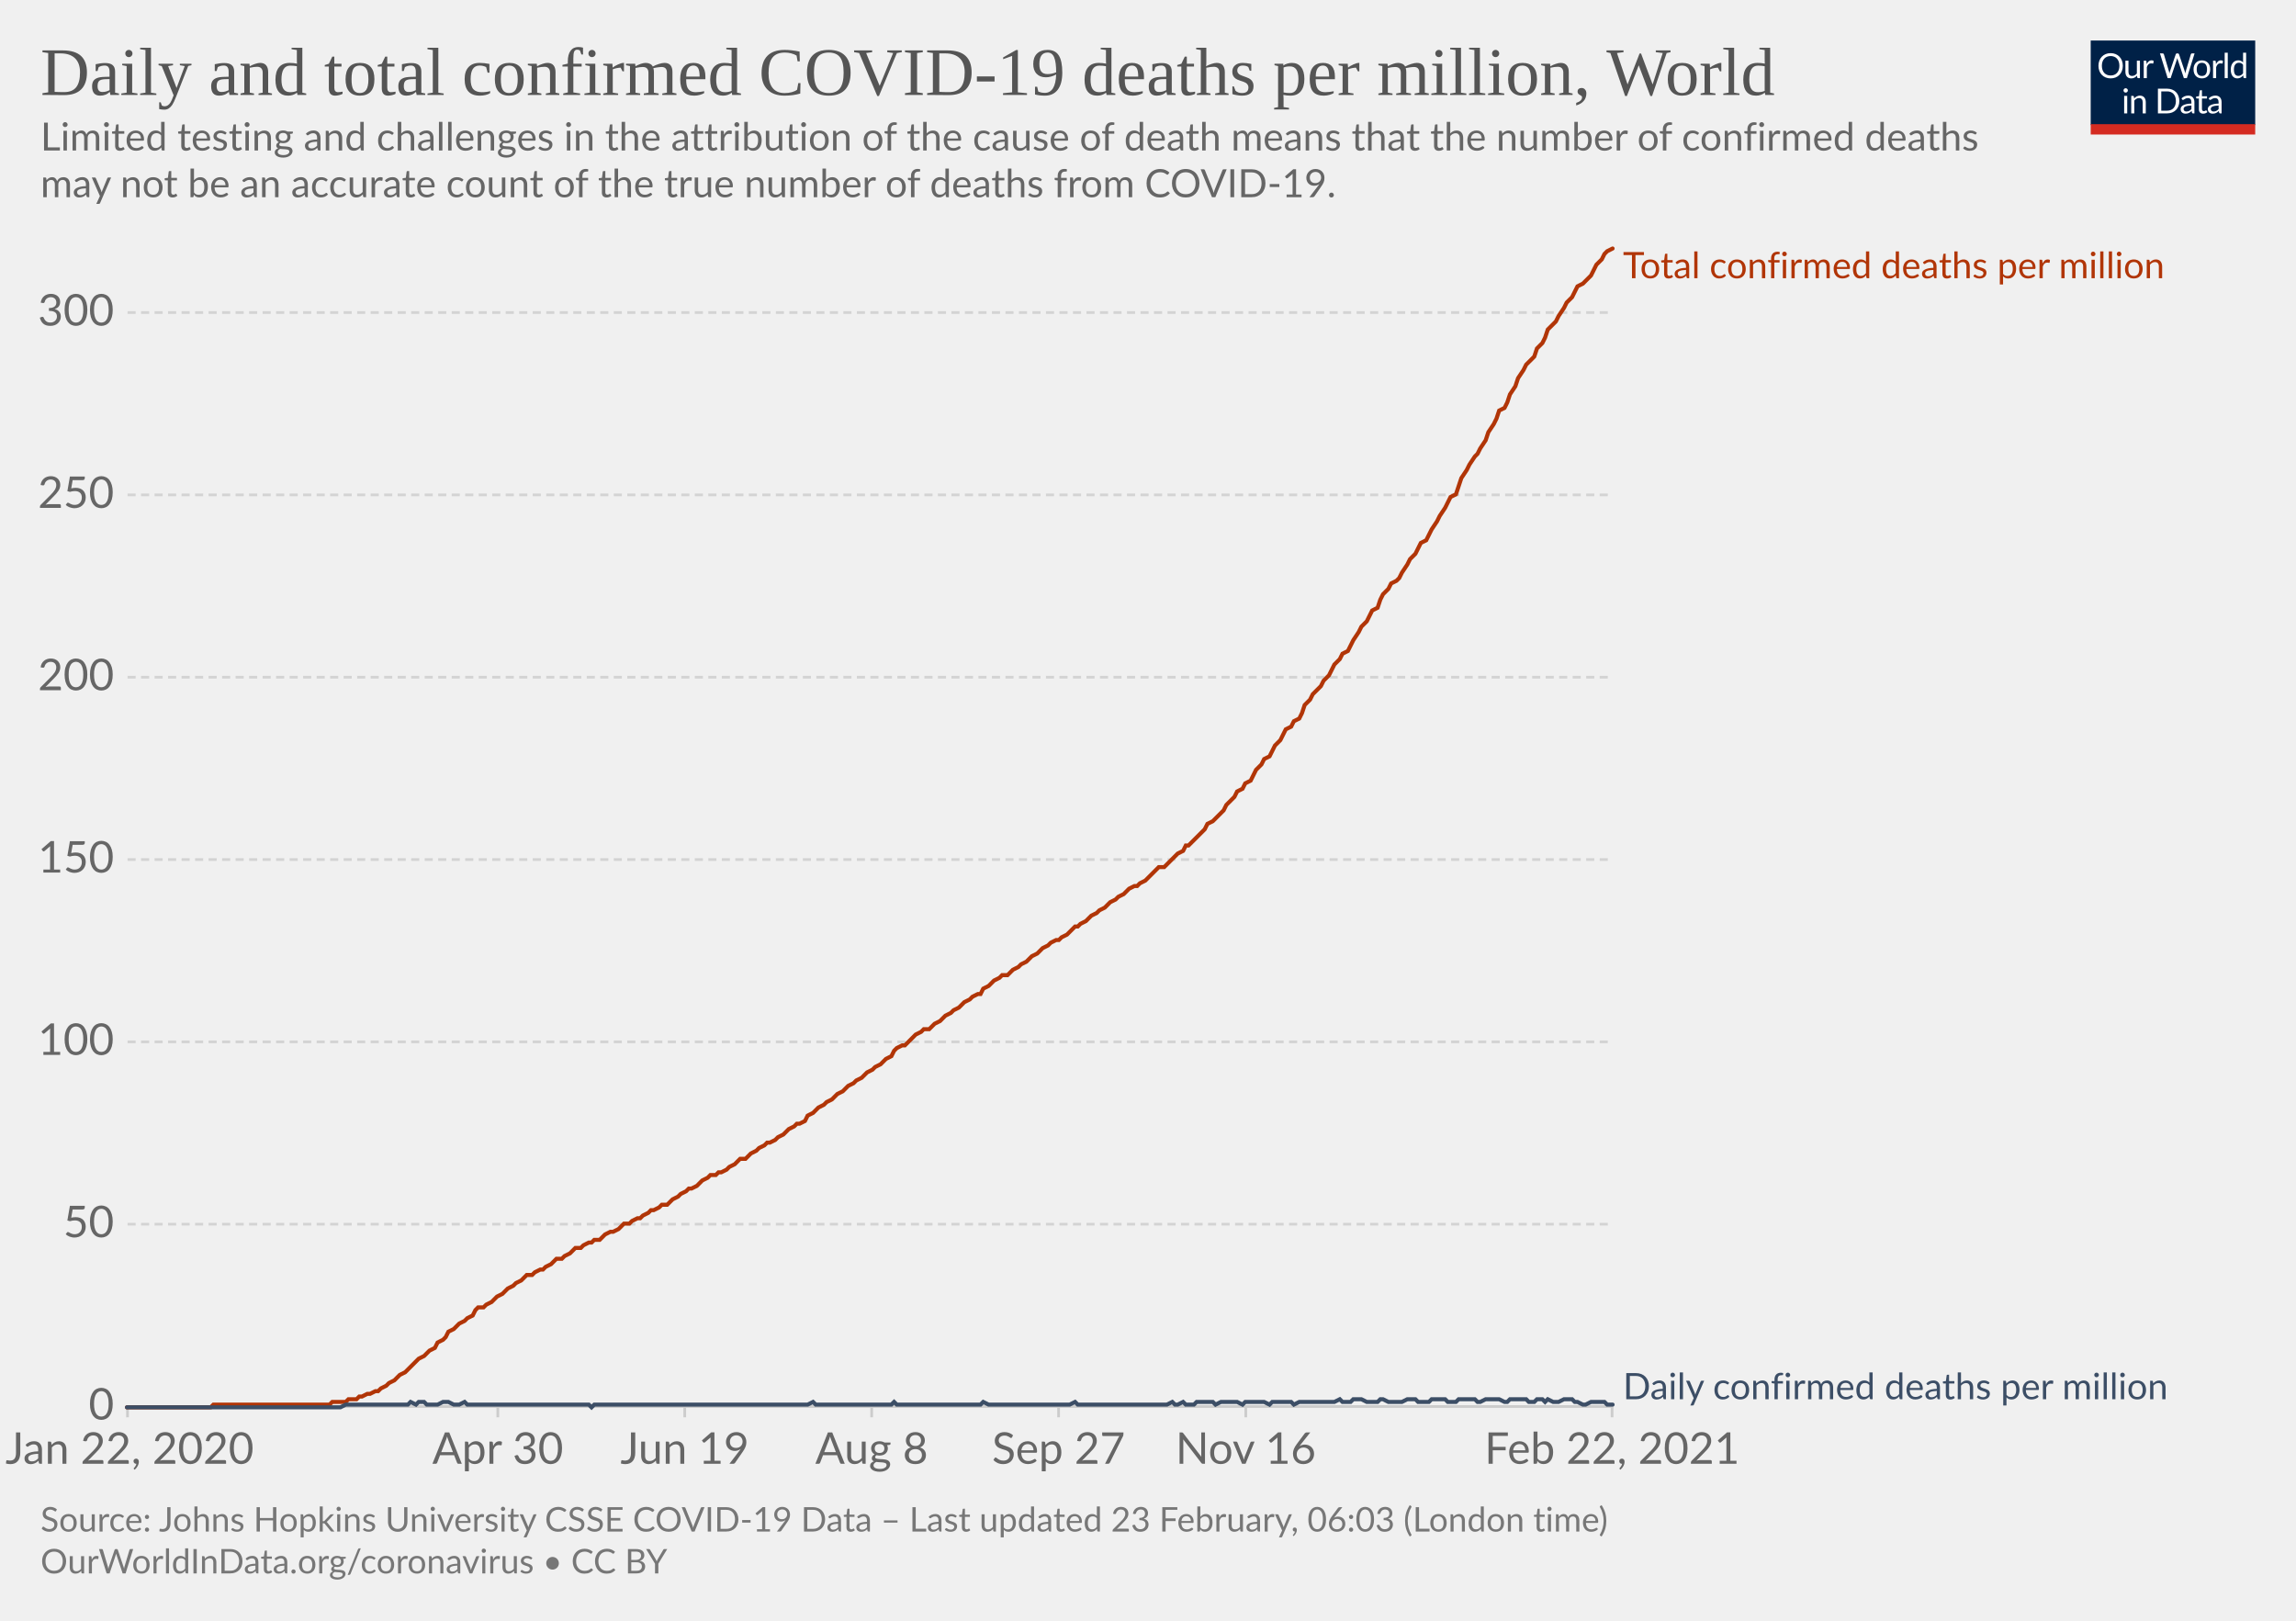
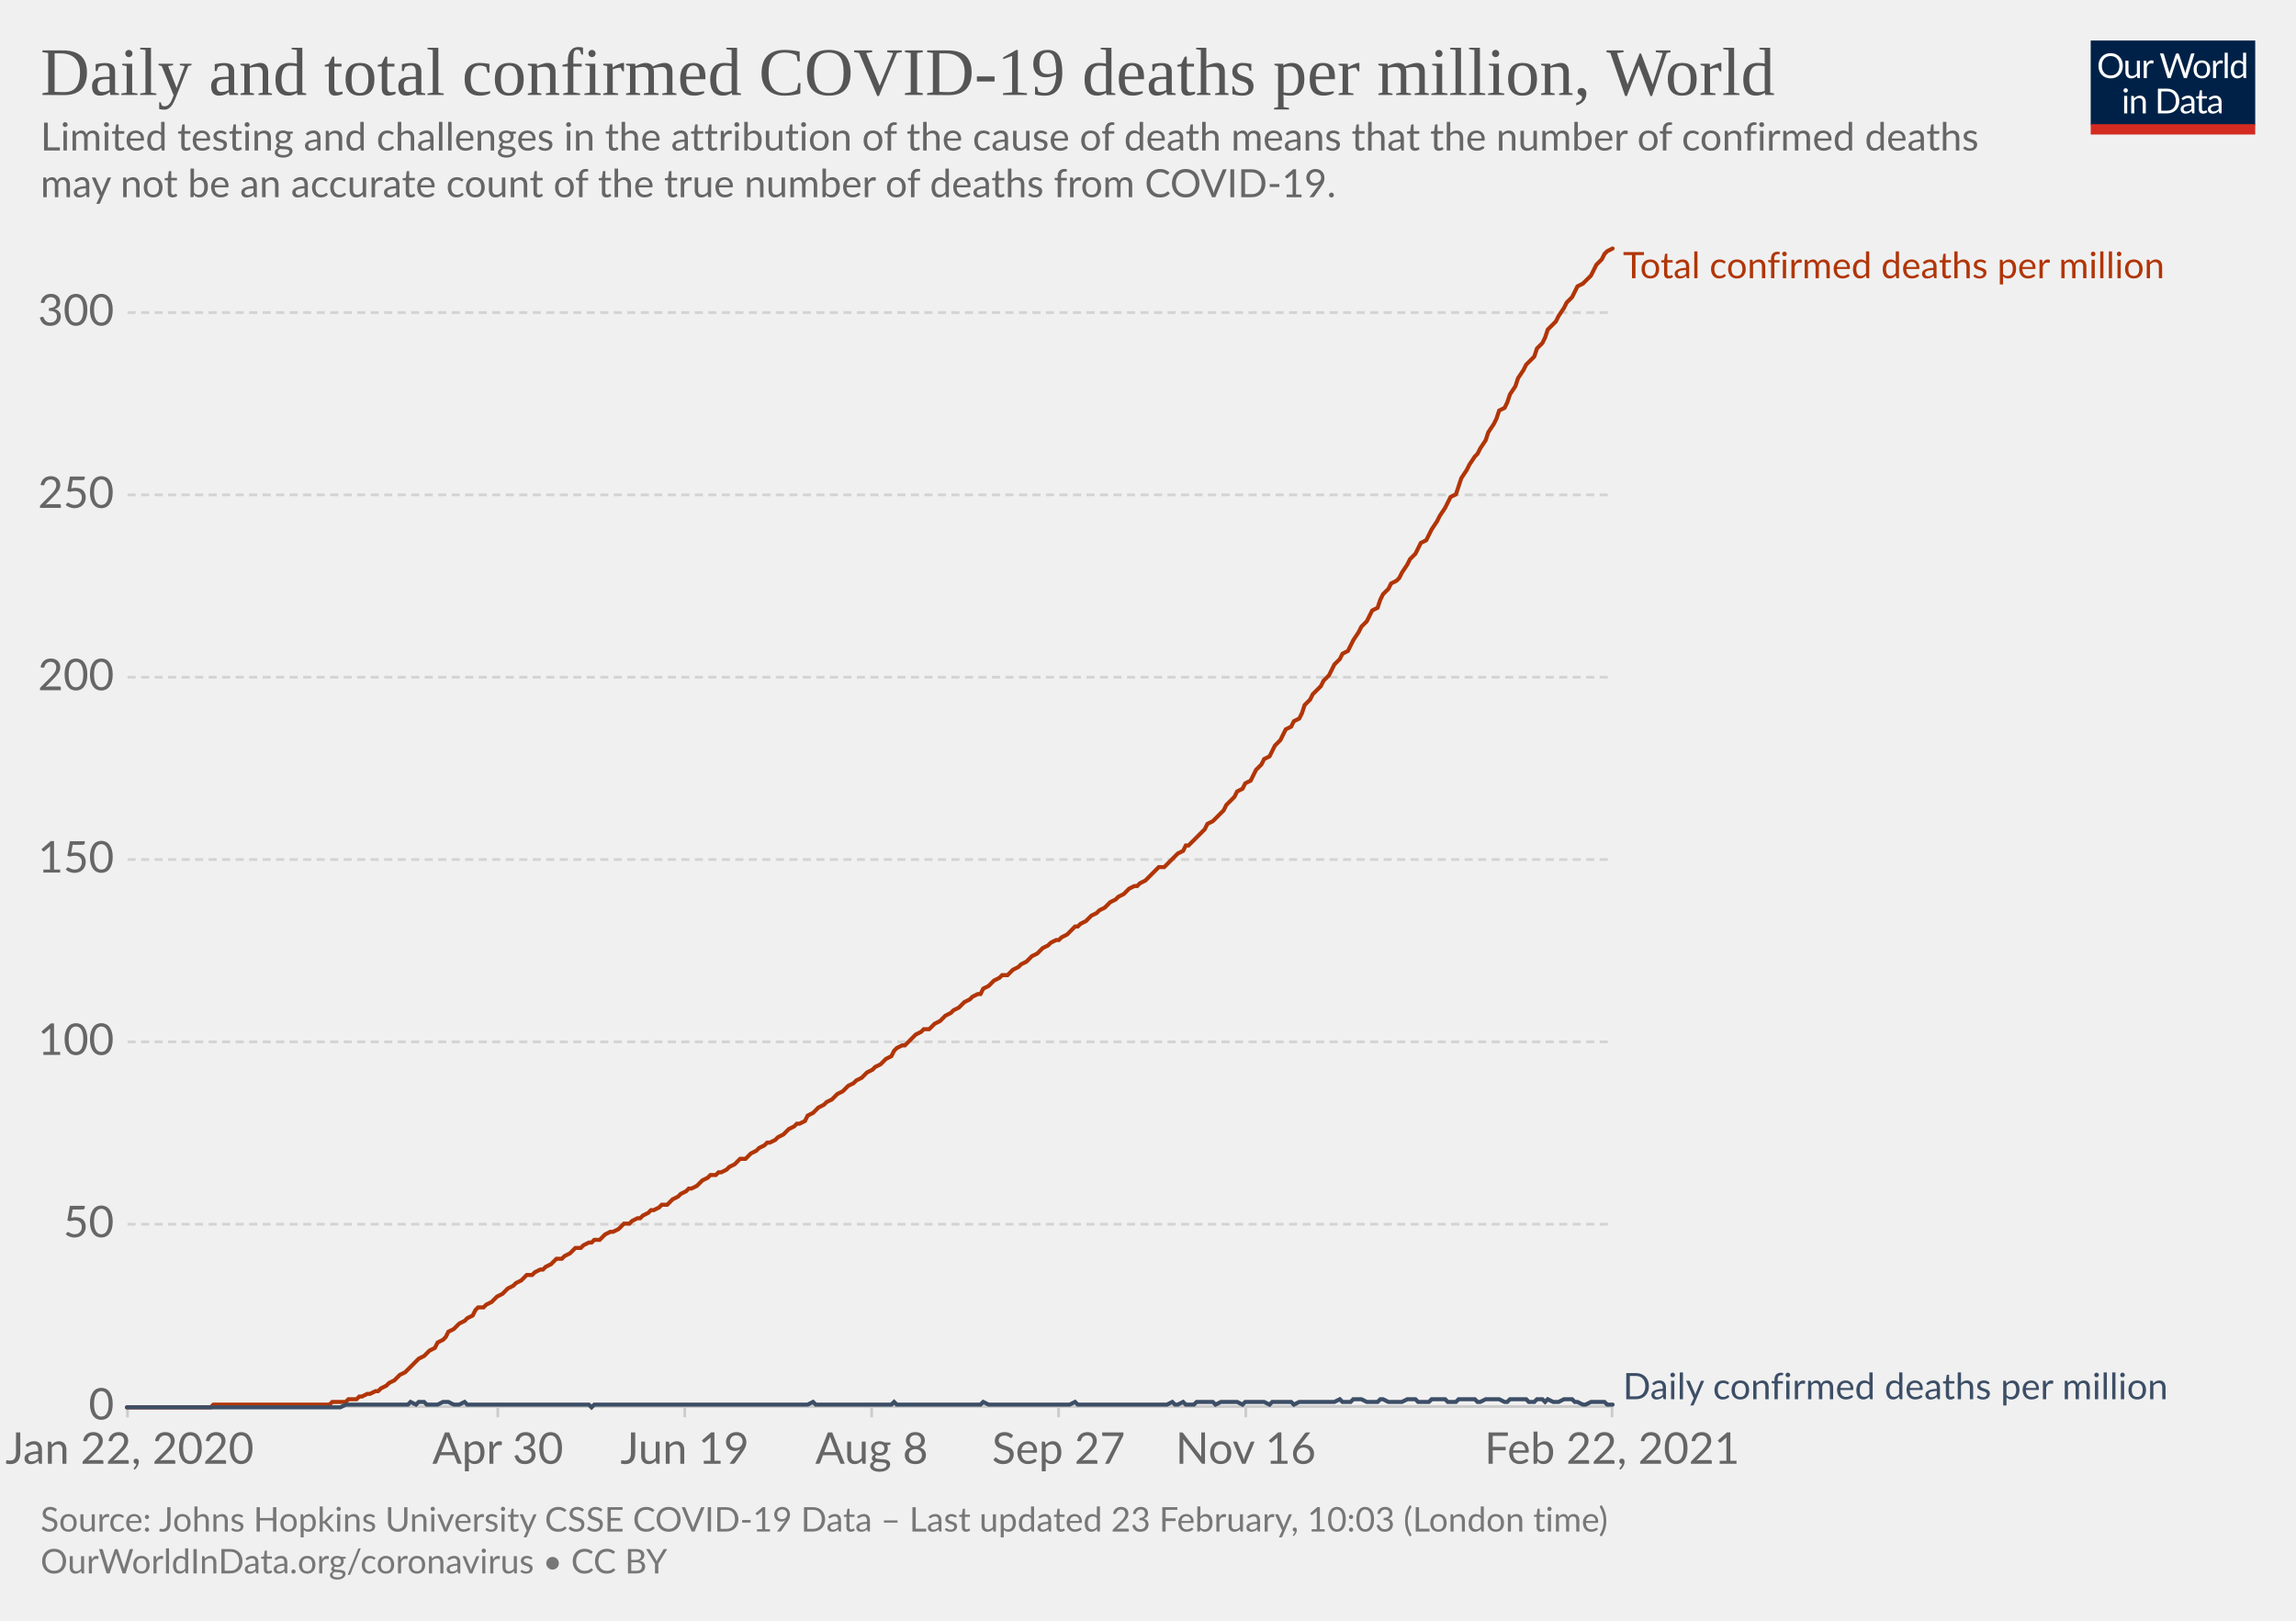
<svg xmlns="http://www.w3.org/2000/svg" version="1.1" style="background-color:#fff;-webkit-font-smoothing:antialiased" width="850" height="600" viewBox="0 0 850 600" font-family="Lato,'Helvetica Neue',Helvetica,Arial,sans-serif" font-size="18" text-rendering="optimizeLegibility">
  <g class="HeaderView">
    <g transform="matrix(.29 0 0 .29 774 15)">
      <svg width="210" height="120" viewBox="0 0 210 120" fill="none">
        <g clip-path="url(#clip0)">
          <path d="M0 0h210v107.89H0V0z" fill="#002147" />
          <path d="M40.98 32.25c0 2.36-.38 4.53-1.12 6.51a14.26 14.26 0 01-8.1 8.4c-1.9.78-4.02 1.17-6.34 1.17a16.6 16.6 0 01-6.33-1.17 14.31 14.31 0 01-8.08-8.4 18.29 18.29 0 01-1.12-6.51c0-2.36.38-4.53 1.12-6.5.75-1.97 1.8-3.67 3.17-5.1a14.32 14.32 0 014.9-3.34c1.92-.8 4.03-1.19 6.34-1.19 2.32 0 4.43.4 6.34 1.19 1.92.8 3.56 1.9 4.93 3.34a14.87 14.87 0 013.17 5.1 18.1 18.1 0 011.12 6.5zm-4.38 0c0-1.94-.26-3.68-.8-5.22a10.91 10.91 0 00-2.24-3.89 9.68 9.68 0 00-3.52-2.46 11.95 11.95 0 00-4.62-.86c-1.68 0-3.21.28-4.6.86a9.88 9.88 0 00-3.54 2.46 10.91 10.91 0 00-2.24 3.9c-.53 1.53-.8 3.27-.8 5.2 0 1.94.27 3.68.8 5.22a11.17 11.17 0 002.24 3.9 10.01 10.01 0 003.55 2.44c1.38.56 2.9.83 4.6.83s3.24-.27 4.61-.83a9.8 9.8 0 003.52-2.44 11.17 11.17 0 002.25-3.9c.53-1.54.8-3.28.8-5.21zm26.22-6.54V48H60.5c-.56 0-.9-.27-1.05-.81l-.31-2.4a12.45 12.45 0 01-3.26 2.6c-1.2.64-2.58.96-4.13.96-1.22 0-2.3-.2-3.24-.6a6.52 6.52 0 01-2.33-1.7 7.37 7.37 0 01-1.43-2.67c-.3-1.04-.46-2.2-.46-3.45V25.7h3.91v14.22c0 1.68.38 2.99 1.15 3.91.77.93 1.96 1.39 3.54 1.39 1.16 0 2.24-.27 3.23-.82a10.42 10.42 0 002.8-2.28V25.7h3.91zm8.61 4.47a9.94 9.94 0 012.6-3.56 5.64 5.64 0 013.76-1.3c.47 0 .92.05 1.34.15.44.1.83.27 1.17.49l-.3 2.92c-.09.37-.3.55-.66.55-.2 0-.5-.04-.9-.13a6.21 6.21 0 00-3.24.18 4.23 4.23 0 00-1.47.92c-.42.4-.81.9-1.17 1.5-.33.58-.64 1.26-.92 2.02V48H67.7V25.71h2.25c.42 0 .72.08.88.25.16.16.27.44.33.83l.26 3.39zm61.16-13.7L122.75 48h-3.82l-7.99-24.05a21.95 21.95 0 01-.42-1.58 38.36 38.36 0 01-.44 1.58L102.05 48h-3.83L88.4 16.47h3.54c.38 0 .7.1.95.29.26.2.43.43.5.73l6.52 21.9.28 1.28.29 1.46.3-1.46.38-1.27 7.41-21.91c.1-.25.26-.48.51-.69.27-.22.58-.33.95-.33h1.23c.38 0 .69.1.92.29a1.77 1.77 0 01.53.73l7.4 21.9a28.4 28.4 0 01.68 2.62 29.52 29.52 0 01.52-2.61l6.54-21.91a1.31 1.31 0 01.48-.7c.27-.21.58-.32.95-.32h3.32zm9.35 8.88c1.63 0 3.1.27 4.4.82a9.43 9.43 0 015.46 5.94c.5 1.4.74 2.98.74 4.73 0 1.76-.25 3.34-.74 4.75a9.43 9.43 0 01-5.46 5.92c-1.3.52-2.77.79-4.4.79-1.64 0-3.12-.27-4.44-.8a9.42 9.42 0 01-3.35-2.3c-.92-1-1.63-2.2-2.13-3.61-.49-1.41-.73-3-.73-4.75s.24-3.33.73-4.73c.5-1.43 1.2-2.64 2.13-3.63a9.4 9.4 0 013.35-2.31c1.32-.55 2.8-.82 4.44-.82zm0 19.89c2.2 0 3.84-.73 4.93-2.2 1.08-1.48 1.63-3.54 1.63-6.18 0-2.66-.55-4.72-1.63-6.2-1.09-1.49-2.73-2.23-4.93-2.23-1.12 0-2.09.2-2.93.57a5.71 5.71 0 00-2.06 1.65 7.5 7.5 0 00-1.24 2.67c-.26 1.04-.4 2.22-.4 3.54 0 2.64.55 4.7 1.64 6.18 1.1 1.47 2.76 2.2 4.99 2.2zm17.97-15.07a9.94 9.94 0 012.6-3.56 5.64 5.64 0 013.76-1.3c.47 0 .91.05 1.34.15.44.1.83.27 1.16.49l-.28 2.92c-.09.37-.31.55-.66.55-.2 0-.5-.04-.9-.13a6.2 6.2 0 00-3.24.18 4.23 4.23 0 00-1.47.92c-.43.4-.82.9-1.17 1.5a13.1 13.1 0 00-.92 2.02V48h-3.94V25.71h2.24c.43 0 .72.08.88.25.17.16.28.44.33.83l.27 3.39zm15.04-14.59V48h-3.92V15.6h3.92zm19.55 15.43a6.22 6.22 0 00-2.38-2.05 6.7 6.7 0 00-2.86-.6c-2.07 0-3.66.75-4.77 2.23-1.12 1.48-1.68 3.6-1.68 6.33 0 1.46.13 2.7.38 3.74a7.29 7.29 0 001.1 2.56 4.35 4.35 0 001.78 1.45c.7.3 1.5.46 2.4.46 1.29 0 2.41-.3 3.36-.88a9.6 9.6 0 002.67-2.49V31.02zm3.91-15.43V48h-2.33c-.56 0-.9-.27-1.06-.81l-.35-2.71a12.13 12.13 0 01-3.25 2.77 8.28 8.28 0 01-4.23 1.06 7.31 7.31 0 01-6.14-2.9c-.73-.96-1.3-2.15-1.69-3.57a18.35 18.35 0 01.07-9.48 11.29 11.29 0 011.89-3.7 8.7 8.7 0 017.06-3.34 7.96 7.96 0 016.12 2.62V15.59h3.91zM46.61 70.71V93H42.7V70.71h3.91zm.84-7c0 .39-.08.75-.24 1.09a2.81 2.81 0 01-1.52 1.47 2.67 2.67 0 01-2.16 0 2.9 2.9 0 01-1.45-1.47 2.67 2.67 0 010-2.16c.15-.35.35-.65.6-.9.25-.27.53-.47.85-.62a2.67 2.67 0 012.16 0c.35.15.65.35.9.62.27.25.47.55.62.9.16.34.24.7.24 1.08zm7.97 10.24c.49-.54 1-1.04 1.54-1.48a9.85 9.85 0 013.66-1.84 8.96 8.96 0 015.43.35c.94.4 1.72.97 2.33 1.71a7.36 7.36 0 011.43 2.67c.32 1.04.49 2.19.49 3.45V93h-3.94V78.81c0-1.69-.4-3-1.17-3.92-.76-.93-1.93-1.4-3.5-1.4a6.6 6.6 0 00-3.25.83c-1 .56-1.92 1.31-2.77 2.27V93h-3.94V70.71h2.35c.56 0 .9.28 1.04.82l.3 2.42zm57.7 3.3c0 2.36-.37 4.5-1.11 6.44a14.3 14.3 0 01-3.17 4.98 14.1 14.1 0 01-4.93 3.2c-1.9.76-4.02 1.13-6.33 1.13H85.8V61.47h11.77c2.31 0 4.42.39 6.33 1.15a13.8 13.8 0 018.1 8.18 17.75 17.75 0 011.12 6.45zm-4.37 0c0-1.94-.26-3.67-.8-5.2a10.94 10.94 0 00-2.23-3.87 9.57 9.57 0 00-3.53-2.42 12.23 12.23 0 00-4.61-.83h-7.5v24.62h7.5c1.7 0 3.24-.28 4.61-.84a9.7 9.7 0 003.53-2.4 10.94 10.94 0 002.24-3.87c.53-1.53.8-3.26.8-5.2zm19.8 5.72c-1.8.06-3.34.2-4.62.44-1.26.22-2.3.51-3.1.88-.8.36-1.37.8-1.74 1.3-.35.5-.53 1.05-.53 1.67 0 .58.1 1.1.3 1.52a3 3 0 00.76 1.05c.34.27.73.46 1.17.6a6.13 6.13 0 001.45.17 7.28 7.28 0 003.5-.81 11.95 11.95 0 002.82-2.2v-4.62zm-12.65-9.11a12.73 12.73 0 013.98-2.66c1.43-.59 3-.88 4.73-.88 1.25 0 2.36.2 3.33.61a6.81 6.81 0 013.94 4.38c.33 1.04.5 2.19.5 3.43V93h-1.74a1.8 1.8 0 01-.88-.18c-.2-.13-.36-.38-.48-.74l-.44-2.12-1.72 1.46a9.48 9.48 0 01-3.74 1.7c-.69.15-1.46.23-2.3.23-.87 0-1.69-.12-2.45-.35a5.34 5.34 0 01-3.34-2.93 6.64 6.64 0 01-.49-2.64c0-.88.25-1.72.73-2.53a6.33 6.33 0 012.35-2.17c1.09-.63 2.5-1.15 4.25-1.54 1.75-.41 3.89-.65 6.42-.7v-1.75c0-1.73-.37-3.03-1.12-3.91-.75-.9-1.84-1.34-3.28-1.34-.97 0-1.78.12-2.44.37-.64.23-1.2.5-1.7.81l-1.23.82c-.33.23-.67.35-1 .35-.27 0-.5-.07-.69-.2a2.1 2.1 0 01-.48-.53l-.7-1.25zm27.67 19.5c-1.76 0-3.12-.5-4.07-1.48-.94-.98-1.41-2.4-1.41-4.25V74h-2.68a.9.9 0 01-.6-.2c-.16-.14-.24-.36-.24-.66v-1.56l3.65-.46.9-6.89a.9.9 0 01.29-.52.88.88 0 01.62-.22H142v7.67h6.44V74H142v13.38c0 .94.22 1.63.68 2.09.45.45 1.04.68 1.76.68a3.21 3.21 0 001.85-.53l.55-.35c.16-.12.3-.18.41-.18.2 0 .4.13.55.38l1.15 1.87a7.45 7.45 0 01-2.44 1.5 8.53 8.53 0 01-2.95.52zm19.68-10.4c-1.8.07-3.34.21-4.62.45-1.26.22-2.3.51-3.1.88-.8.36-1.37.8-1.74 1.3-.35.5-.53 1.05-.53 1.67 0 .58.1 1.1.3 1.52a2.9 2.9 0 00.76 1.05c.34.27.73.46 1.17.6a6.13 6.13 0 001.45.17 7.3 7.3 0 003.5-.81 12.04 12.04 0 002.82-2.2v-4.62zm-12.65-9.1a12.72 12.72 0 013.99-2.66c1.42-.59 3-.88 4.72-.88 1.25 0 2.36.2 3.33.61a6.81 6.81 0 013.94 4.38c.33 1.04.5 2.19.5 3.43V93h-1.74a1.8 1.8 0 01-.88-.18c-.2-.13-.36-.38-.48-.74l-.44-2.12-1.72 1.46a9.48 9.48 0 01-3.74 1.7c-.69.15-1.46.23-2.3.23-.87 0-1.69-.12-2.45-.35a5.33 5.33 0 01-3.34-2.93 6.62 6.62 0 01-.49-2.64c0-.88.25-1.72.73-2.53a6.33 6.33 0 012.35-2.17c1.09-.63 2.5-1.15 4.25-1.54a31.2 31.2 0 016.42-.7v-1.75c0-1.73-.37-3.03-1.12-3.91-.75-.9-1.84-1.34-3.28-1.34-.97 0-1.78.12-2.44.37-.64.23-1.2.5-1.7.81l-1.22.82c-.34.23-.68.35-1.02.35-.26 0-.49-.07-.68-.2a1.88 1.88 0 01-.48-.53l-.7-1.25zM40.98 32.25c0 2.36-.38 4.53-1.12 6.51a14.26 14.26 0 01-8.1 8.4c-1.9.78-4.02 1.17-6.34 1.17a16.6 16.6 0 01-6.33-1.17 14.31 14.31 0 01-8.08-8.4 18.29 18.29 0 01-1.12-6.51c0-2.36.38-4.53 1.12-6.5.75-1.97 1.8-3.67 3.17-5.1a14.32 14.32 0 014.9-3.34c1.92-.8 4.03-1.19 6.34-1.19 2.32 0 4.43.4 6.34 1.19 1.92.8 3.56 1.9 4.93 3.34a14.87 14.87 0 013.17 5.1 18.1 18.1 0 011.12 6.5zm-4.38 0c0-1.94-.26-3.68-.8-5.22a10.91 10.91 0 00-2.24-3.89 9.68 9.68 0 00-3.52-2.46 11.95 11.95 0 00-4.62-.86c-1.68 0-3.21.28-4.6.86a9.88 9.88 0 00-3.54 2.46 10.91 10.91 0 00-2.24 3.9c-.53 1.53-.8 3.27-.8 5.2 0 1.94.27 3.68.8 5.22a11.17 11.17 0 002.24 3.9 10.01 10.01 0 003.55 2.44c1.38.56 2.9.83 4.6.83s3.24-.27 4.61-.83a9.8 9.8 0 003.52-2.44 11.17 11.17 0 002.25-3.9c.53-1.54.8-3.28.8-5.21zm26.22-6.54V48H60.5c-.56 0-.9-.27-1.05-.81l-.31-2.4a12.45 12.45 0 01-3.26 2.6c-1.2.64-2.58.96-4.13.96-1.22 0-2.3-.2-3.24-.6a6.52 6.52 0 01-2.33-1.7 7.37 7.37 0 01-1.43-2.67c-.3-1.04-.46-2.2-.46-3.45V25.7h3.91v14.22c0 1.68.38 2.99 1.15 3.91.77.93 1.96 1.39 3.54 1.39 1.16 0 2.24-.27 3.23-.82a10.42 10.42 0 002.8-2.28V25.7h3.91zm8.61 4.47a9.94 9.94 0 012.6-3.56 5.64 5.64 0 013.76-1.3c.47 0 .92.05 1.34.15.44.1.83.27 1.17.49l-.3 2.92c-.09.37-.3.55-.66.55-.2 0-.5-.04-.9-.13a6.21 6.21 0 00-3.24.18 4.23 4.23 0 00-1.47.92c-.42.4-.81.9-1.17 1.5-.33.58-.64 1.26-.92 2.02V48H67.7V25.71h2.25c.42 0 .72.08.88.25.16.16.27.44.33.83l.26 3.39zm61.16-13.7L122.75 48h-3.82l-7.99-24.05a21.95 21.95 0 01-.42-1.58 38.36 38.36 0 01-.44 1.58L102.05 48h-3.83L88.4 16.47h3.54c.38 0 .7.1.95.29.26.2.43.43.5.73l6.52 21.9.28 1.28.29 1.46.3-1.46.38-1.27 7.41-21.91c.1-.25.26-.48.51-.69.27-.22.58-.33.95-.33h1.23c.38 0 .69.1.92.29a1.77 1.77 0 01.53.73l7.4 21.9a28.4 28.4 0 01.68 2.62 29.52 29.52 0 01.52-2.61l6.54-21.91a1.31 1.31 0 01.48-.7c.27-.21.58-.32.95-.32h3.32zm9.35 8.88c1.63 0 3.1.27 4.4.82a9.43 9.43 0 015.46 5.94c.5 1.4.74 2.98.74 4.73 0 1.76-.25 3.34-.74 4.75a9.43 9.43 0 01-5.46 5.92c-1.3.52-2.77.79-4.4.79-1.64 0-3.12-.27-4.44-.8a9.42 9.42 0 01-3.35-2.3c-.92-1-1.63-2.2-2.13-3.61-.49-1.41-.73-3-.73-4.75s.24-3.33.73-4.73c.5-1.43 1.2-2.64 2.13-3.63a9.4 9.4 0 013.35-2.31c1.32-.55 2.8-.82 4.44-.82zm0 19.89c2.2 0 3.84-.73 4.93-2.2 1.08-1.48 1.63-3.54 1.63-6.18 0-2.66-.55-4.72-1.63-6.2-1.09-1.49-2.73-2.23-4.93-2.23-1.12 0-2.09.2-2.93.57a5.71 5.71 0 00-2.06 1.65 7.5 7.5 0 00-1.24 2.67c-.26 1.04-.4 2.22-.4 3.54 0 2.64.55 4.7 1.64 6.18 1.1 1.47 2.76 2.2 4.99 2.2zm17.97-15.07a9.94 9.94 0 012.6-3.56 5.64 5.64 0 013.76-1.3c.47 0 .91.05 1.34.15.44.1.83.27 1.16.49l-.28 2.92c-.09.37-.31.55-.66.55-.2 0-.5-.04-.9-.13a6.2 6.2 0 00-3.24.18 4.23 4.23 0 00-1.47.92c-.43.4-.82.9-1.17 1.5a13.1 13.1 0 00-.92 2.02V48h-3.94V25.71h2.24c.43 0 .72.08.88.25.17.16.28.44.33.83l.27 3.39zm15.04-14.59V48h-3.92V15.6h3.92zm19.55 15.43a6.22 6.22 0 00-2.38-2.05 6.7 6.7 0 00-2.86-.6c-2.07 0-3.66.75-4.77 2.23-1.12 1.48-1.68 3.6-1.68 6.33 0 1.46.13 2.7.38 3.74a7.29 7.29 0 001.1 2.56 4.35 4.35 0 001.78 1.45c.7.3 1.5.46 2.4.46 1.29 0 2.41-.3 3.36-.88a9.6 9.6 0 002.67-2.49V31.02zm3.91-15.43V48h-2.33c-.56 0-.9-.27-1.06-.81l-.35-2.71a12.13 12.13 0 01-3.25 2.77 8.28 8.28 0 01-4.23 1.06 7.31 7.31 0 01-6.14-2.9c-.73-.96-1.3-2.15-1.69-3.57a18.35 18.35 0 01.07-9.48 11.29 11.29 0 011.89-3.7 8.7 8.7 0 017.06-3.34 7.96 7.96 0 016.12 2.62V15.59h3.91zM46.61 70.71V93H42.7V70.71h3.91zm.84-7c0 .39-.08.75-.24 1.09a2.81 2.81 0 01-1.52 1.47 2.67 2.67 0 01-2.16 0 2.9 2.9 0 01-1.45-1.47 2.67 2.67 0 010-2.16c.15-.35.35-.65.6-.9.25-.27.53-.47.85-.62a2.67 2.67 0 012.16 0c.35.15.65.35.9.62.27.25.47.55.62.9.16.34.24.7.24 1.08zm7.97 10.24c.49-.54 1-1.04 1.54-1.48a9.85 9.85 0 013.66-1.84 8.96 8.96 0 015.43.35c.94.4 1.72.97 2.33 1.71a7.36 7.36 0 011.43 2.67c.32 1.04.49 2.19.49 3.45V93h-3.94V78.81c0-1.69-.4-3-1.17-3.92-.76-.93-1.93-1.4-3.5-1.4a6.6 6.6 0 00-3.25.83c-1 .56-1.92 1.31-2.77 2.27V93h-3.94V70.71h2.35c.56 0 .9.28 1.04.82l.3 2.42zm57.7 3.3c0 2.36-.37 4.5-1.11 6.44a14.3 14.3 0 01-3.17 4.98 14.1 14.1 0 01-4.93 3.2c-1.9.76-4.02 1.13-6.33 1.13H85.8V61.47h11.77c2.31 0 4.42.39 6.33 1.15a13.8 13.8 0 018.1 8.18 17.75 17.75 0 011.12 6.45zm-4.37 0c0-1.94-.26-3.67-.8-5.2a10.94 10.94 0 00-2.23-3.87 9.57 9.57 0 00-3.53-2.42 12.23 12.23 0 00-4.61-.83h-7.5v24.62h7.5c1.7 0 3.24-.28 4.61-.84a9.7 9.7 0 003.53-2.4 10.94 10.94 0 002.24-3.87c.53-1.53.8-3.26.8-5.2zm19.8 5.72c-1.8.06-3.34.2-4.62.44-1.26.22-2.3.51-3.1.88-.8.36-1.37.8-1.74 1.3-.35.5-.53 1.05-.53 1.67 0 .58.1 1.1.3 1.52a3 3 0 00.76 1.05c.34.27.73.46 1.17.6a6.13 6.13 0 001.45.17 7.28 7.28 0 003.5-.81 11.95 11.95 0 002.82-2.2v-4.62zm-12.65-9.11a12.73 12.73 0 013.98-2.66c1.43-.59 3-.88 4.73-.88 1.25 0 2.36.2 3.33.61a6.81 6.81 0 013.94 4.38c.33 1.04.5 2.19.5 3.43V93h-1.74a1.8 1.8 0 01-.88-.18c-.2-.13-.36-.38-.48-.74l-.44-2.12-1.72 1.46a9.48 9.48 0 01-3.74 1.7c-.69.15-1.46.23-2.3.23-.87 0-1.69-.12-2.45-.35a5.34 5.34 0 01-3.34-2.93 6.64 6.64 0 01-.49-2.64c0-.88.25-1.72.73-2.53a6.33 6.33 0 012.35-2.17c1.09-.63 2.5-1.15 4.25-1.54 1.75-.41 3.89-.65 6.42-.7v-1.75c0-1.73-.37-3.03-1.12-3.91-.75-.9-1.84-1.34-3.28-1.34-.97 0-1.78.12-2.44.37-.64.23-1.2.5-1.7.81l-1.23.82c-.33.23-.67.35-1 .35-.27 0-.5-.07-.69-.2a2.1 2.1 0 01-.48-.53l-.7-1.25zm27.67 19.5c-1.76 0-3.12-.5-4.07-1.48-.94-.98-1.41-2.4-1.41-4.25V74h-2.68a.9.9 0 01-.6-.2c-.16-.14-.24-.36-.24-.66v-1.56l3.65-.46.9-6.89a.9.9 0 01.29-.52.88.88 0 01.62-.22H142v7.67h6.44V74H142v13.38c0 .94.22 1.63.68 2.09.45.45 1.04.68 1.76.68a3.21 3.21 0 001.85-.53l.55-.35c.16-.12.3-.18.41-.18.2 0 .4.13.55.38l1.15 1.87a7.45 7.45 0 01-2.44 1.5 8.53 8.53 0 01-2.95.52zm19.68-10.4c-1.8.07-3.34.21-4.62.45-1.26.22-2.3.51-3.1.88-.8.36-1.37.8-1.74 1.3-.35.5-.53 1.05-.53 1.67 0 .58.1 1.1.3 1.52a2.9 2.9 0 00.76 1.05c.34.27.73.46 1.17.6a6.13 6.13 0 001.45.17 7.3 7.3 0 003.5-.81 12.04 12.04 0 002.82-2.2v-4.62zm-12.65-9.1a12.72 12.72 0 013.99-2.66c1.42-.59 3-.88 4.72-.88 1.25 0 2.36.2 3.33.61a6.81 6.81 0 013.94 4.38c.33 1.04.5 2.19.5 3.43V93h-1.74a1.8 1.8 0 01-.88-.18c-.2-.13-.36-.38-.48-.74l-.44-2.12-1.72 1.46a9.48 9.48 0 01-3.74 1.7c-.69.15-1.46.23-2.3.23-.87 0-1.69-.12-2.45-.35a5.33 5.33 0 01-3.34-2.93 6.62 6.62 0 01-.49-2.64c0-.88.25-1.72.73-2.53a6.33 6.33 0 012.35-2.17c1.09-.63 2.5-1.15 4.25-1.54a31.2 31.2 0 016.42-.7v-1.75c0-1.73-.37-3.03-1.12-3.91-.75-.9-1.84-1.34-3.28-1.34-.97 0-1.78.12-2.44.37-.64.23-1.2.5-1.7.81l-1.22.82c-.34.23-.68.35-1.02.35-.26 0-.49-.07-.68-.2a1.88 1.88 0 01-.48-.53l-.7-1.25zM40.98 32.25c0 2.36-.38 4.53-1.12 6.51a14.26 14.26 0 01-8.1 8.4c-1.9.78-4.02 1.17-6.34 1.17a16.6 16.6 0 01-6.33-1.17 14.31 14.31 0 01-8.08-8.4 18.29 18.29 0 01-1.12-6.51c0-2.36.38-4.53 1.12-6.5.75-1.97 1.8-3.67 3.17-5.1a14.32 14.32 0 014.9-3.34c1.92-.8 4.03-1.19 6.34-1.19 2.32 0 4.43.4 6.34 1.19 1.92.8 3.56 1.9 4.93 3.34a14.87 14.87 0 013.17 5.1 18.1 18.1 0 011.12 6.5zm-4.38 0c0-1.94-.26-3.68-.8-5.22a10.91 10.91 0 00-2.24-3.89 9.68 9.68 0 00-3.52-2.46 11.95 11.95 0 00-4.62-.86c-1.68 0-3.21.28-4.6.86a9.88 9.88 0 00-3.54 2.46 10.91 10.91 0 00-2.24 3.9c-.53 1.53-.8 3.27-.8 5.2 0 1.94.27 3.68.8 5.22a11.17 11.17 0 002.24 3.9 10.01 10.01 0 003.55 2.44c1.38.56 2.9.83 4.6.83s3.24-.27 4.61-.83a9.8 9.8 0 003.52-2.44 11.17 11.17 0 002.25-3.9c.53-1.54.8-3.28.8-5.21zm26.22-6.54V48H60.5c-.56 0-.9-.27-1.05-.81l-.31-2.4a12.45 12.45 0 01-3.26 2.6c-1.2.64-2.58.96-4.13.96-1.22 0-2.3-.2-3.24-.6a6.52 6.52 0 01-2.33-1.7 7.37 7.37 0 01-1.43-2.67c-.3-1.04-.46-2.2-.46-3.45V25.7h3.91v14.22c0 1.68.38 2.99 1.15 3.91.77.93 1.96 1.39 3.54 1.39 1.16 0 2.24-.27 3.23-.82a10.42 10.42 0 002.8-2.28V25.7h3.91zm8.61 4.47a9.94 9.94 0 012.6-3.56 5.64 5.64 0 013.76-1.3c.47 0 .92.05 1.34.15.44.1.83.27 1.17.49l-.3 2.92c-.09.37-.3.55-.66.55-.2 0-.5-.04-.9-.13a6.21 6.21 0 00-3.24.18 4.23 4.23 0 00-1.47.92c-.42.4-.81.9-1.17 1.5-.33.58-.64 1.26-.92 2.02V48H67.7V25.71h2.25c.42 0 .72.08.88.25.16.16.27.44.33.83l.26 3.39zm61.16-13.7L122.75 48h-3.82l-7.99-24.05a21.95 21.95 0 01-.42-1.58 38.36 38.36 0 01-.44 1.58L102.05 48h-3.83L88.4 16.47h3.54c.38 0 .7.1.95.29.26.2.43.43.5.73l6.52 21.9.28 1.28.29 1.46.3-1.46.38-1.27 7.41-21.91c.1-.25.26-.48.51-.69.27-.22.58-.33.95-.33h1.23c.38 0 .69.1.92.29a1.77 1.77 0 01.53.73l7.4 21.9a28.4 28.4 0 01.68 2.62 29.52 29.52 0 01.52-2.61l6.54-21.91a1.31 1.31 0 01.48-.7c.27-.21.58-.32.95-.32h3.32zm9.35 8.88c1.63 0 3.1.27 4.4.82a9.43 9.43 0 015.46 5.94c.5 1.4.74 2.98.74 4.73 0 1.76-.25 3.34-.74 4.75a9.43 9.43 0 01-5.46 5.92c-1.3.52-2.77.79-4.4.79-1.64 0-3.12-.27-4.44-.8a9.42 9.42 0 01-3.35-2.3c-.92-1-1.63-2.2-2.13-3.61-.49-1.41-.73-3-.73-4.75s.24-3.33.73-4.73c.5-1.43 1.2-2.64 2.13-3.63a9.4 9.4 0 013.35-2.31c1.32-.55 2.8-.82 4.44-.82zm0 19.89c2.2 0 3.84-.73 4.93-2.2 1.08-1.48 1.63-3.54 1.63-6.18 0-2.66-.55-4.72-1.63-6.2-1.09-1.49-2.73-2.23-4.93-2.23-1.12 0-2.09.2-2.93.57a5.71 5.71 0 00-2.06 1.65 7.5 7.5 0 00-1.24 2.67c-.26 1.04-.4 2.22-.4 3.54 0 2.64.55 4.7 1.64 6.18 1.1 1.47 2.76 2.2 4.99 2.2zm17.97-15.07a9.94 9.94 0 012.6-3.56 5.64 5.64 0 013.76-1.3c.47 0 .91.05 1.34.15.44.1.83.27 1.16.49l-.28 2.92c-.09.37-.31.55-.66.55-.2 0-.5-.04-.9-.13a6.2 6.2 0 00-3.24.18 4.23 4.23 0 00-1.47.92c-.43.4-.82.9-1.17 1.5a13.1 13.1 0 00-.92 2.02V48h-3.94V25.71h2.24c.43 0 .72.08.88.25.17.16.28.44.33.83l.27 3.39zm15.04-14.59V48h-3.92V15.6h3.92zm19.55 15.43a6.22 6.22 0 00-2.38-2.05 6.7 6.7 0 00-2.86-.6c-2.07 0-3.66.75-4.77 2.23-1.12 1.48-1.68 3.6-1.68 6.33 0 1.46.13 2.7.38 3.74a7.29 7.29 0 001.1 2.56 4.35 4.35 0 001.78 1.45c.7.3 1.5.46 2.4.46 1.29 0 2.41-.3 3.36-.88a9.6 9.6 0 002.67-2.49V31.02zm3.91-15.43V48h-2.33c-.56 0-.9-.27-1.06-.81l-.35-2.71a12.13 12.13 0 01-3.25 2.77 8.28 8.28 0 01-4.23 1.06 7.31 7.31 0 01-6.14-2.9c-.73-.96-1.3-2.15-1.69-3.57a18.35 18.35 0 01.07-9.48 11.29 11.29 0 011.89-3.7 8.7 8.7 0 017.06-3.34 7.96 7.96 0 016.12 2.62V15.59h3.91zM46.61 70.71V93H42.7V70.71h3.91zm.84-7c0 .39-.08.75-.24 1.09a2.81 2.81 0 01-1.52 1.47 2.67 2.67 0 01-2.16 0 2.9 2.9 0 01-1.45-1.47 2.67 2.67 0 010-2.16c.15-.35.35-.65.6-.9.25-.27.53-.47.85-.62a2.67 2.67 0 012.16 0c.35.15.65.35.9.62.27.25.47.55.62.9.16.34.24.7.24 1.08zm7.97 10.24c.49-.54 1-1.04 1.54-1.48a9.85 9.85 0 013.66-1.84 8.96 8.96 0 015.43.35c.94.4 1.72.97 2.33 1.71a7.36 7.36 0 011.43 2.67c.32 1.04.49 2.19.49 3.45V93h-3.94V78.81c0-1.69-.4-3-1.17-3.92-.76-.93-1.93-1.4-3.5-1.4a6.6 6.6 0 00-3.25.83c-1 .56-1.92 1.31-2.77 2.27V93h-3.94V70.71h2.35c.56 0 .9.28 1.04.82l.3 2.42zm57.7 3.3c0 2.36-.37 4.5-1.11 6.44a14.3 14.3 0 01-3.17 4.98 14.1 14.1 0 01-4.93 3.2c-1.9.76-4.02 1.13-6.33 1.13H85.8V61.47h11.77c2.31 0 4.42.39 6.33 1.15a13.8 13.8 0 018.1 8.18 17.75 17.75 0 011.12 6.45zm-4.37 0c0-1.94-.26-3.67-.8-5.2a10.94 10.94 0 00-2.23-3.87 9.57 9.57 0 00-3.53-2.42 12.23 12.23 0 00-4.61-.83h-7.5v24.62h7.5c1.7 0 3.24-.28 4.61-.84a9.7 9.7 0 003.53-2.4 10.94 10.94 0 002.24-3.87c.53-1.53.8-3.26.8-5.2zm19.8 5.72c-1.8.06-3.34.2-4.62.44-1.26.22-2.3.51-3.1.88-.8.36-1.37.8-1.74 1.3-.35.5-.53 1.05-.53 1.67 0 .58.1 1.1.3 1.52a3 3 0 00.76 1.05c.34.27.73.46 1.17.6a6.13 6.13 0 001.45.17 7.28 7.28 0 003.5-.81 11.95 11.95 0 002.82-2.2v-4.62zm-12.65-9.11a12.73 12.73 0 013.98-2.66c1.43-.59 3-.88 4.73-.88 1.25 0 2.36.2 3.33.61a6.81 6.81 0 013.94 4.38c.33 1.04.5 2.19.5 3.43V93h-1.74a1.8 1.8 0 01-.88-.18c-.2-.13-.36-.38-.48-.74l-.44-2.12-1.72 1.46a9.48 9.48 0 01-3.74 1.7c-.69.15-1.46.23-2.3.23-.87 0-1.69-.12-2.45-.35a5.34 5.34 0 01-3.34-2.93 6.64 6.64 0 01-.49-2.64c0-.88.25-1.72.73-2.53a6.33 6.33 0 012.35-2.17c1.09-.63 2.5-1.15 4.25-1.54 1.75-.41 3.89-.65 6.42-.7v-1.75c0-1.73-.37-3.03-1.12-3.91-.75-.9-1.84-1.34-3.28-1.34-.97 0-1.78.12-2.44.37-.64.23-1.2.5-1.7.81l-1.23.82c-.33.23-.67.35-1 .35-.27 0-.5-.07-.69-.2a2.1 2.1 0 01-.48-.53l-.7-1.25zm27.67 19.5c-1.76 0-3.12-.5-4.07-1.48-.94-.98-1.41-2.4-1.41-4.25V74h-2.68a.9.9 0 01-.6-.2c-.16-.14-.24-.36-.24-.66v-1.56l3.65-.46.9-6.89a.9.9 0 01.29-.52.88.88 0 01.62-.22H142v7.67h6.44V74H142v13.38c0 .94.22 1.63.68 2.09.45.45 1.04.68 1.76.68a3.21 3.21 0 001.85-.53l.55-.35c.16-.12.3-.18.41-.18.2 0 .4.13.55.38l1.15 1.87a7.45 7.45 0 01-2.44 1.5 8.53 8.53 0 01-2.95.52zm19.68-10.4c-1.8.07-3.34.21-4.62.45-1.26.22-2.3.51-3.1.88-.8.36-1.37.8-1.74 1.3-.35.5-.53 1.05-.53 1.67 0 .58.1 1.1.3 1.52a2.9 2.9 0 00.76 1.05c.34.27.73.46 1.17.6a6.13 6.13 0 001.45.17 7.3 7.3 0 003.5-.81 12.04 12.04 0 002.82-2.2v-4.62zm-12.65-9.1a12.72 12.72 0 013.99-2.66c1.42-.59 3-.88 4.72-.88 1.25 0 2.36.2 3.33.61a6.81 6.81 0 013.94 4.38c.33 1.04.5 2.19.5 3.43V93h-1.74a1.8 1.8 0 01-.88-.18c-.2-.13-.36-.38-.48-.74l-.44-2.12-1.72 1.46a9.48 9.48 0 01-3.74 1.7c-.69.15-1.46.23-2.3.23-.87 0-1.69-.12-2.45-.35a5.33 5.33 0 01-3.34-2.93 6.62 6.62 0 01-.49-2.64c0-.88.25-1.72.73-2.53a6.33 6.33 0 012.35-2.17c1.09-.63 2.5-1.15 4.25-1.54a31.2 31.2 0 016.42-.7v-1.75c0-1.73-.37-3.03-1.12-3.91-.75-.9-1.84-1.34-3.28-1.34-.97 0-1.78.12-2.44.37-.64.23-1.2.5-1.7.81l-1.22.82c-.34.23-.68.35-1.02.35-.26 0-.49-.07-.68-.2a1.88 1.88 0 01-.48-.53l-.7-1.25z" fill="#fff" />
          <path fill="#D42B21" d="M0 106.79h210V120H0z" />
        </g>
        <defs>
          <clipPath id="clip0">
            <path fill="#fff" d="M0 0h210v120H0z" />
          </clipPath>
        </defs>
      </svg>
    </g>
    <a href="https://ourworldindata.org/grapher/total-daily-covid-deaths-per-million?time=2020-01-22..latest" target="_blank" rel="noopener" font-family="&quot;Playfair Display&quot;,Georgia,&quot;Times New Roman&quot;,serif">
      <text font-size="25.2" x="15" y="35.2" fill="#555">
        <tspan x="15" y="35.16">Daily and total confirmed COVID-19 deaths per million, World</tspan>
      </text>
    </a>
    <text font-size="14.4" x="15" y="55.7" fill="#666">
      <tspan x="15" y="55.72">Limited testing and challenges in the attribution of the cause of death means that the number of confirmed deaths</tspan>
      <tspan x="15" y="73">may not be an accurate count of the true number of deaths from COVID-19.</tspan>
    </text>
  </g>
  <g class="LineChart">
    <defs>
      <clipPath id="a">
        <path d="M37.22 0h830v899.4h-830z" />
      </clipPath>
    </defs>
    <g class="DualAxisView">
      <g class="HorizontalAxis">
        <path stroke="#ccc" d="M47.2 520.7v4M184.3 520.7v4M253.5 520.7v4M322.7 520.7v4M391.9 520.7v4M461.2 520.7v4M596.8 520.7v4" />
        <text x="48" y="541.9" fill="#666" text-anchor="middle" font-size="16.2">Jan 22, 2020</text>
        <text x="184.3" y="541.9" fill="#666" text-anchor="middle" font-size="16.2">Apr 30</text>
        <text x="253.5" y="541.9" fill="#666" text-anchor="middle" font-size="16.2">Jun 19</text>
        <text x="322.7" y="541.9" fill="#666" text-anchor="middle" font-size="16.2">Aug 8</text>
        <text x="391.9" y="541.9" fill="#666" text-anchor="middle" font-size="16.2">Sep 27</text>
        <text x="461.2" y="541.9" fill="#666" text-anchor="middle" font-size="16.2">Nov 16</text>
        <text x="596.8" y="541.9" fill="#666" text-anchor="middle" font-size="16.2">Feb 22, 2021</text>
      </g>
      <g class="VerticalAxis" fill="#666" dominant-baseline="middle" text-anchor="end" font-size="16.2">
        <text x="42.22" y="520.7">0</text>
        <text x="42.22" y="453.2">50</text>
        <text x="42.22" y="385.7">100</text>
        <text x="42.22" y="318.2">150</text>
        <text x="42.22" y="250.7">200</text>
        <text x="42.22" y="183.2">250</text>
        <text x="42.22" y="115.7">300</text>
      </g>
      <g class="AxisGridLines horizontalLines">
        <path stroke="#ccc" d="M47.22 520.7h549.61" />
        <path stroke="#d3d3d3" stroke-dasharray="3,2" d="M47.22 453.2h549.61M47.22 385.7h549.61M47.22 318.2h549.61M47.22 250.7h549.61M47.22 183.2h549.61M47.22 115.7h549.61" />
      </g>
    </g>
    <g clip-path="url(#a)">
      <g class="LineLabels" cursor="default">
        <g class="legendMark">
          <text font-size="13.5" x="600.8" y="103" fill="#B13507">
            <tspan x="600.83" y="103">Total confirmed deaths per million</tspan>
          </text>
        </g>
        <g class="legendMark">
          <text font-size="13.5" x="600.8" y="518" fill="#3C4E66">
            <tspan x="600.83" y="518">Daily confirmed deaths per million</tspan>
          </text>
        </g>
      </g>
      <g class="Lines">
        <g class="key-World_0">
          <path stroke="#B13507" stroke-linecap="round" d="M47 521h31l1-1h43l1-1h5l1-1h3l1-1h1l2-1h1l2-1h1l1-1 2-1 1-1 2-1 1-1 1-1 2-1 1-1 1-1 2-2 1-1 2-1 1-1 1-1 2-1 1-2 2-1 1-1 1-2 2-1 1-1 1-1 2-1 1-1 2-1 1-2 1-1h2l1-1 2-1 1-1 1-1 2-1 1-1 1-1 2-1 1-1 2-1 1-1 1-1h2l1-1 2-1h1l1-1 2-1 1-1 1-1h2l1-1 2-1 1-1 1-1h2l1-1 2-1h1l1-1h2l1-1 1-1 2-1h1l2-1 1-1 1-1h2l1-1 2-1h1l1-1 2-1 1-1h1l2-1 1-1h2l1-1 1-1 2-1 1-1 2-1 1-1h1l2-1 1-1 1-1 2-1 1-1h2l1-1h1l2-1 1-1 2-1 1-1 1-1h2l1-1 1-1 2-1 1-1 2-1 1-1h1l2-1 1-1 2-1 1-1 1-1 2-1 1-1h1l2-1 1-2 2-1 1-1 1-1 2-1 1-1 2-1 1-1 1-1 2-1 1-1 1-1 2-1 1-1 2-1 1-1 1-1 2-1 1-1 2-1 1-1 1-1 2-1 1-2 1-1 2-1h1l2-2 1-1 1-1 2-1 1-1h2l1-1 1-1 2-1 1-1 1-1 2-1 1-1 2-1 1-1 1-1 2-1 1-1 2-1h1l1-2 2-1 1-1 1-1 2-1 1-1h2l1-1 1-1 2-1 1-1 2-1 1-1 1-1 2-1 1-1 1-1 2-1 1-1 2-1h1l1-1 2-1 1-1 2-2h1l1-1 2-1 1-1 1-1 2-1 1-1 2-1 1-1 1-1 2-1 1-1 2-1 1-1 1-1 2-1h1l1-1 2-1 1-1 2-2 1-1 1-1h2l1-1 2-2 1-1 1-1 2-1 1-2h1l2-2 1-1 2-2 1-1 1-2 2-1 1-1 2-2 1-1 1-2 2-2 1-1 1-2 2-1 1-2 2-1 1-2 1-2 2-2 1-2 2-1 1-2 1-2 2-2 1-2 1-2 2-1 1-2 2-1 1-2 1-3 2-2 1-2 2-2 1-1 1-2 2-2 1-2 1-2 2-2 1-2 2-1 1-2 1-2 2-3 1-2 2-2 1-2 1-2 2-1 1-3 1-2 2-2 1-2 2-1 1-1 1-2 2-3 1-2 2-2 1-2 1-2 2-1 1-2 1-2 2-3 1-2 2-3 1-2 1-2 2-1 1-3 1-3 2-3 1-2 2-3 1-1 1-2 2-3 1-3 2-3 1-2 1-3 2-1 1-2 1-3 2-3 1-3 2-3 1-2 1-1 2-2 1-3 2-2 1-2 1-3 2-2 1-1 1-2 2-3 1-2 2-2 1-2 1-2 2-1 1-1 2-2 1-2 1-2 2-2 1-2 1-1 2-1" fill="none" stroke-width="1.5" />
        </g>
        <g class="key-World_1">
          <path stroke="#3C4E66" stroke-linecap="round" d="M47 521h79l2-1h23l1-1 2 1 1-1h2l1 1h4l2-1h2l2 1h2l2-1 1 1h45l1 1 1-1h79l2-1 1 1h28l1-1 1 1h31l1-1 2 1h30l2-1 1 1h33l2-1 1 1h1l2-1 1 1h3l1-1h6l1 1 2-1h6l2 1 1-1h7l2 1 1-1h7l1 1 2-1h13l2-1 1 1h3l1-1h3l2 1h4l1-1h1l2 1h5l2-1h3l1 1h4l1-1h5l1 1h3l1-1h6l1 1h1l2-1h5l2 1h1l1-1h6l1 1h2l1-1h2l1 1 1-1 2 1h2l2-1h3l1 1h1l2 1h1l2-1h5l1 1h2" fill="none" stroke-width="1.5" />
        </g>
      </g>
    </g>
  </g>
  <g class="SourcesFooter" fill="#777">
    <g class="clickable" fill="#777">
      <text font-size="12.6" x="15" y="567">
-         <tspan x="15" y="566.98">Source: Johns Hopkins University CSSE COVID-19 Data – Last updated 23 February, 06:03 (London time)</tspan>
+         <tspan x="15" y="566.98">Source: Johns Hopkins University CSSE COVID-19 Data – Last updated 23 February, 10:03 (London time)</tspan>
      </text>
    </g>
    <text font-size="12.6" x="15" y="582.5">
      <tspan x="15" y="582.48">
        <a target="_blank" href="https://ourworldindata.org/coronavirus" fill="#777">OurWorldInData.org/coronavirus</a> • <a class="cclogo" href="http://creativecommons.org/licenses/by/4.0/deed.en_US" target="_blank" fill="#777">CC BY</a>
      </tspan>
    </text>
  </g>
</svg>
